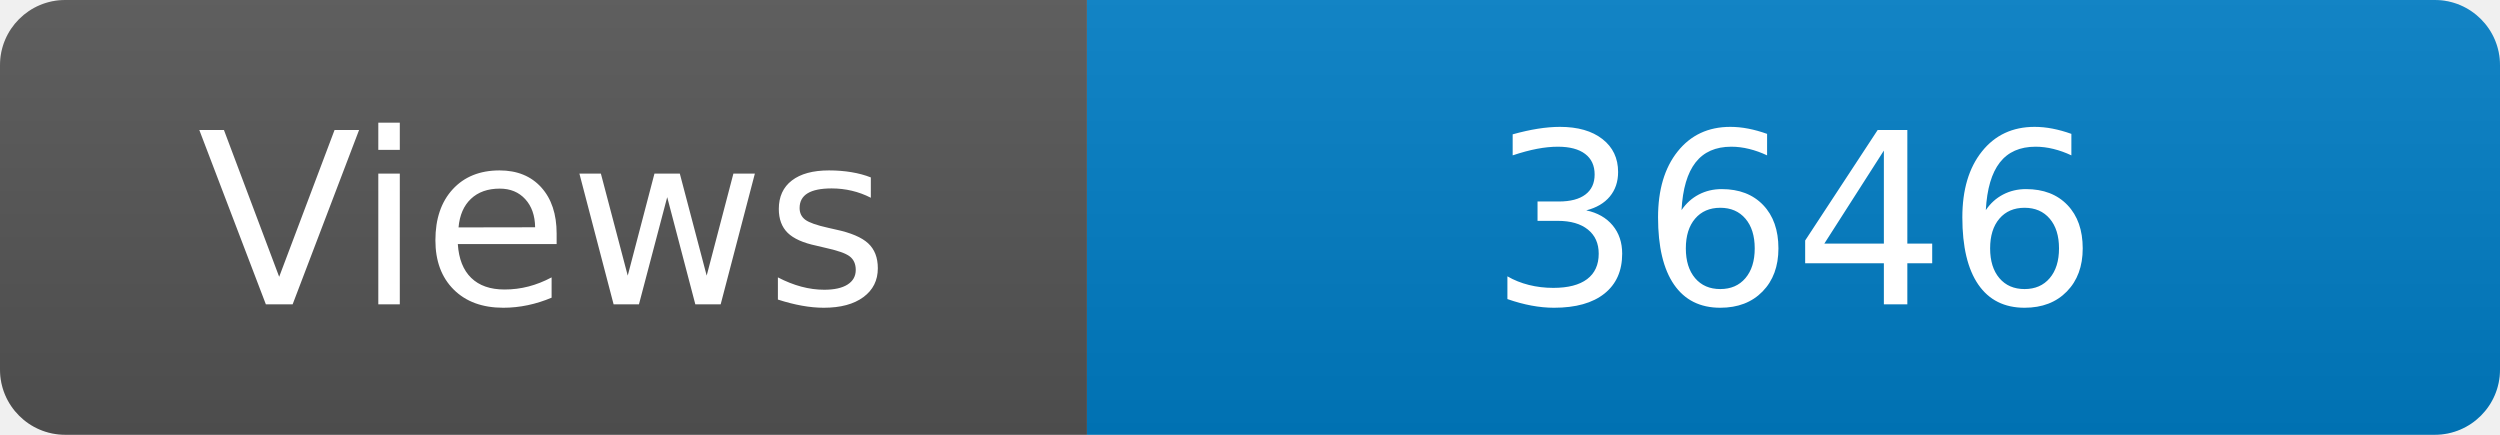
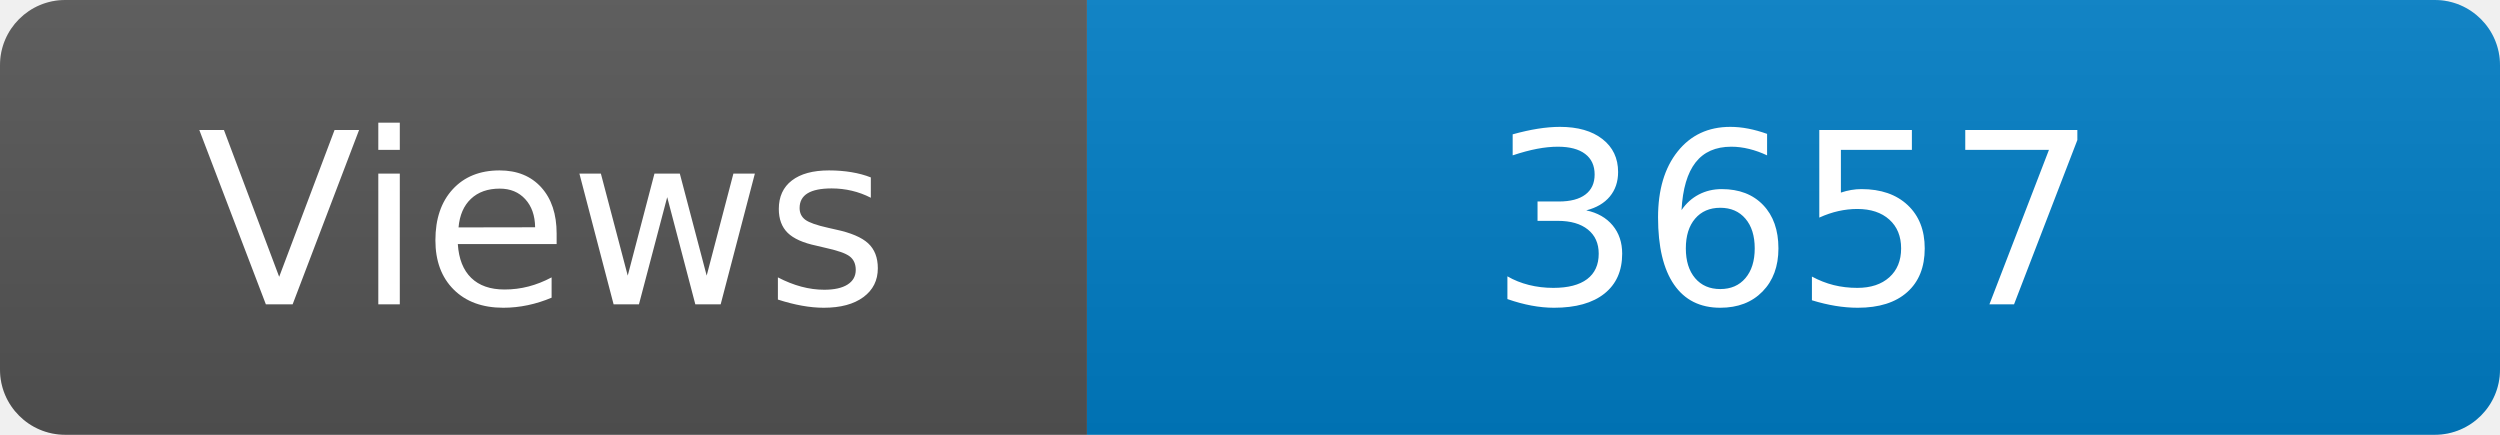
<svg xmlns="http://www.w3.org/2000/svg" width="115" height="20" role="img" aria-label="Maintained?: yes">
  <linearGradient id="s" x2="0" y2="100%">
    <stop offset="0" stop-color="#bbb" stop-opacity=".1" />
    <stop offset="1" stop-opacity=".1" />
  </linearGradient>
  <clipPath id="r">
    <rect width="115" height="20" rx="3" fill="#fff" />
  </clipPath>
  <g clip-path="url(#r)">
    <rect width="50" height="20" fill="#555" />
    <rect x="50" width="160" height="20" fill="#007ec6" />
    <rect width="115" height="20" fill="url(#s)" />
  </g>
  <g fill="#fff" text-anchor="middle" font-family="Verdana,Geneva,DejaVu Sans,sans-serif" font-size="110">
    <text x="250" y="140" transform="scale(.1)" fill="#fff">Views</text>
-     <text x="825" y="140" transform="scale(.1)" fill="#fff">3646</text>
+     <text x="825" y="140" transform="scale(.1)" fill="#fff">3657</text>
  </g>
</svg>
